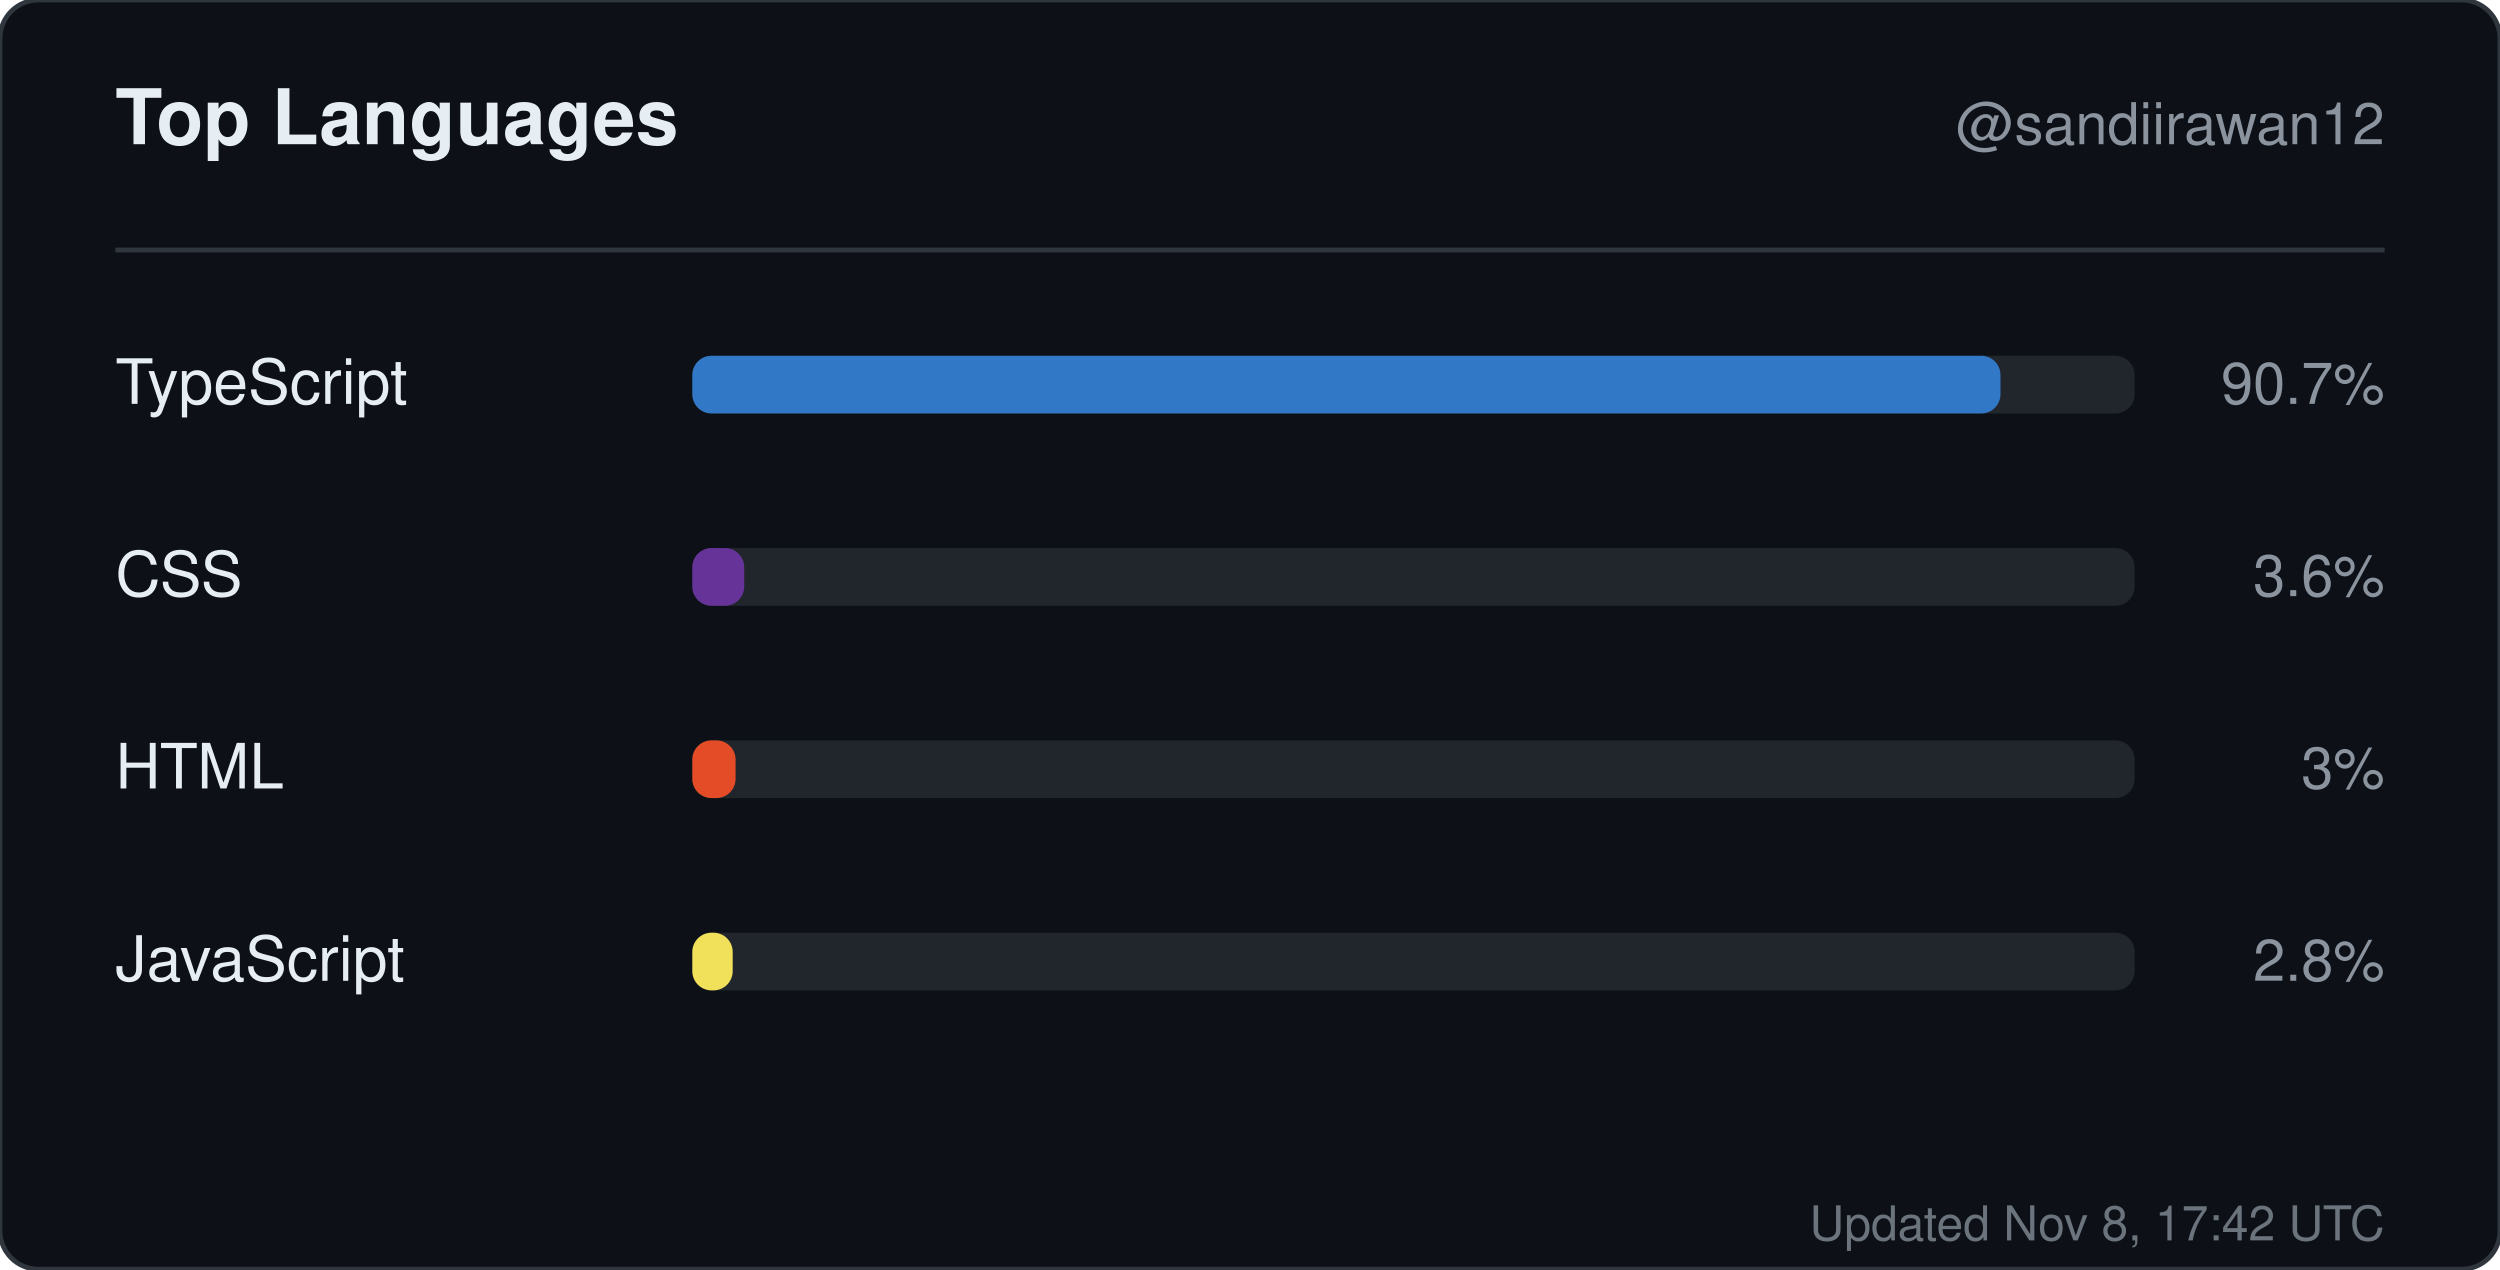
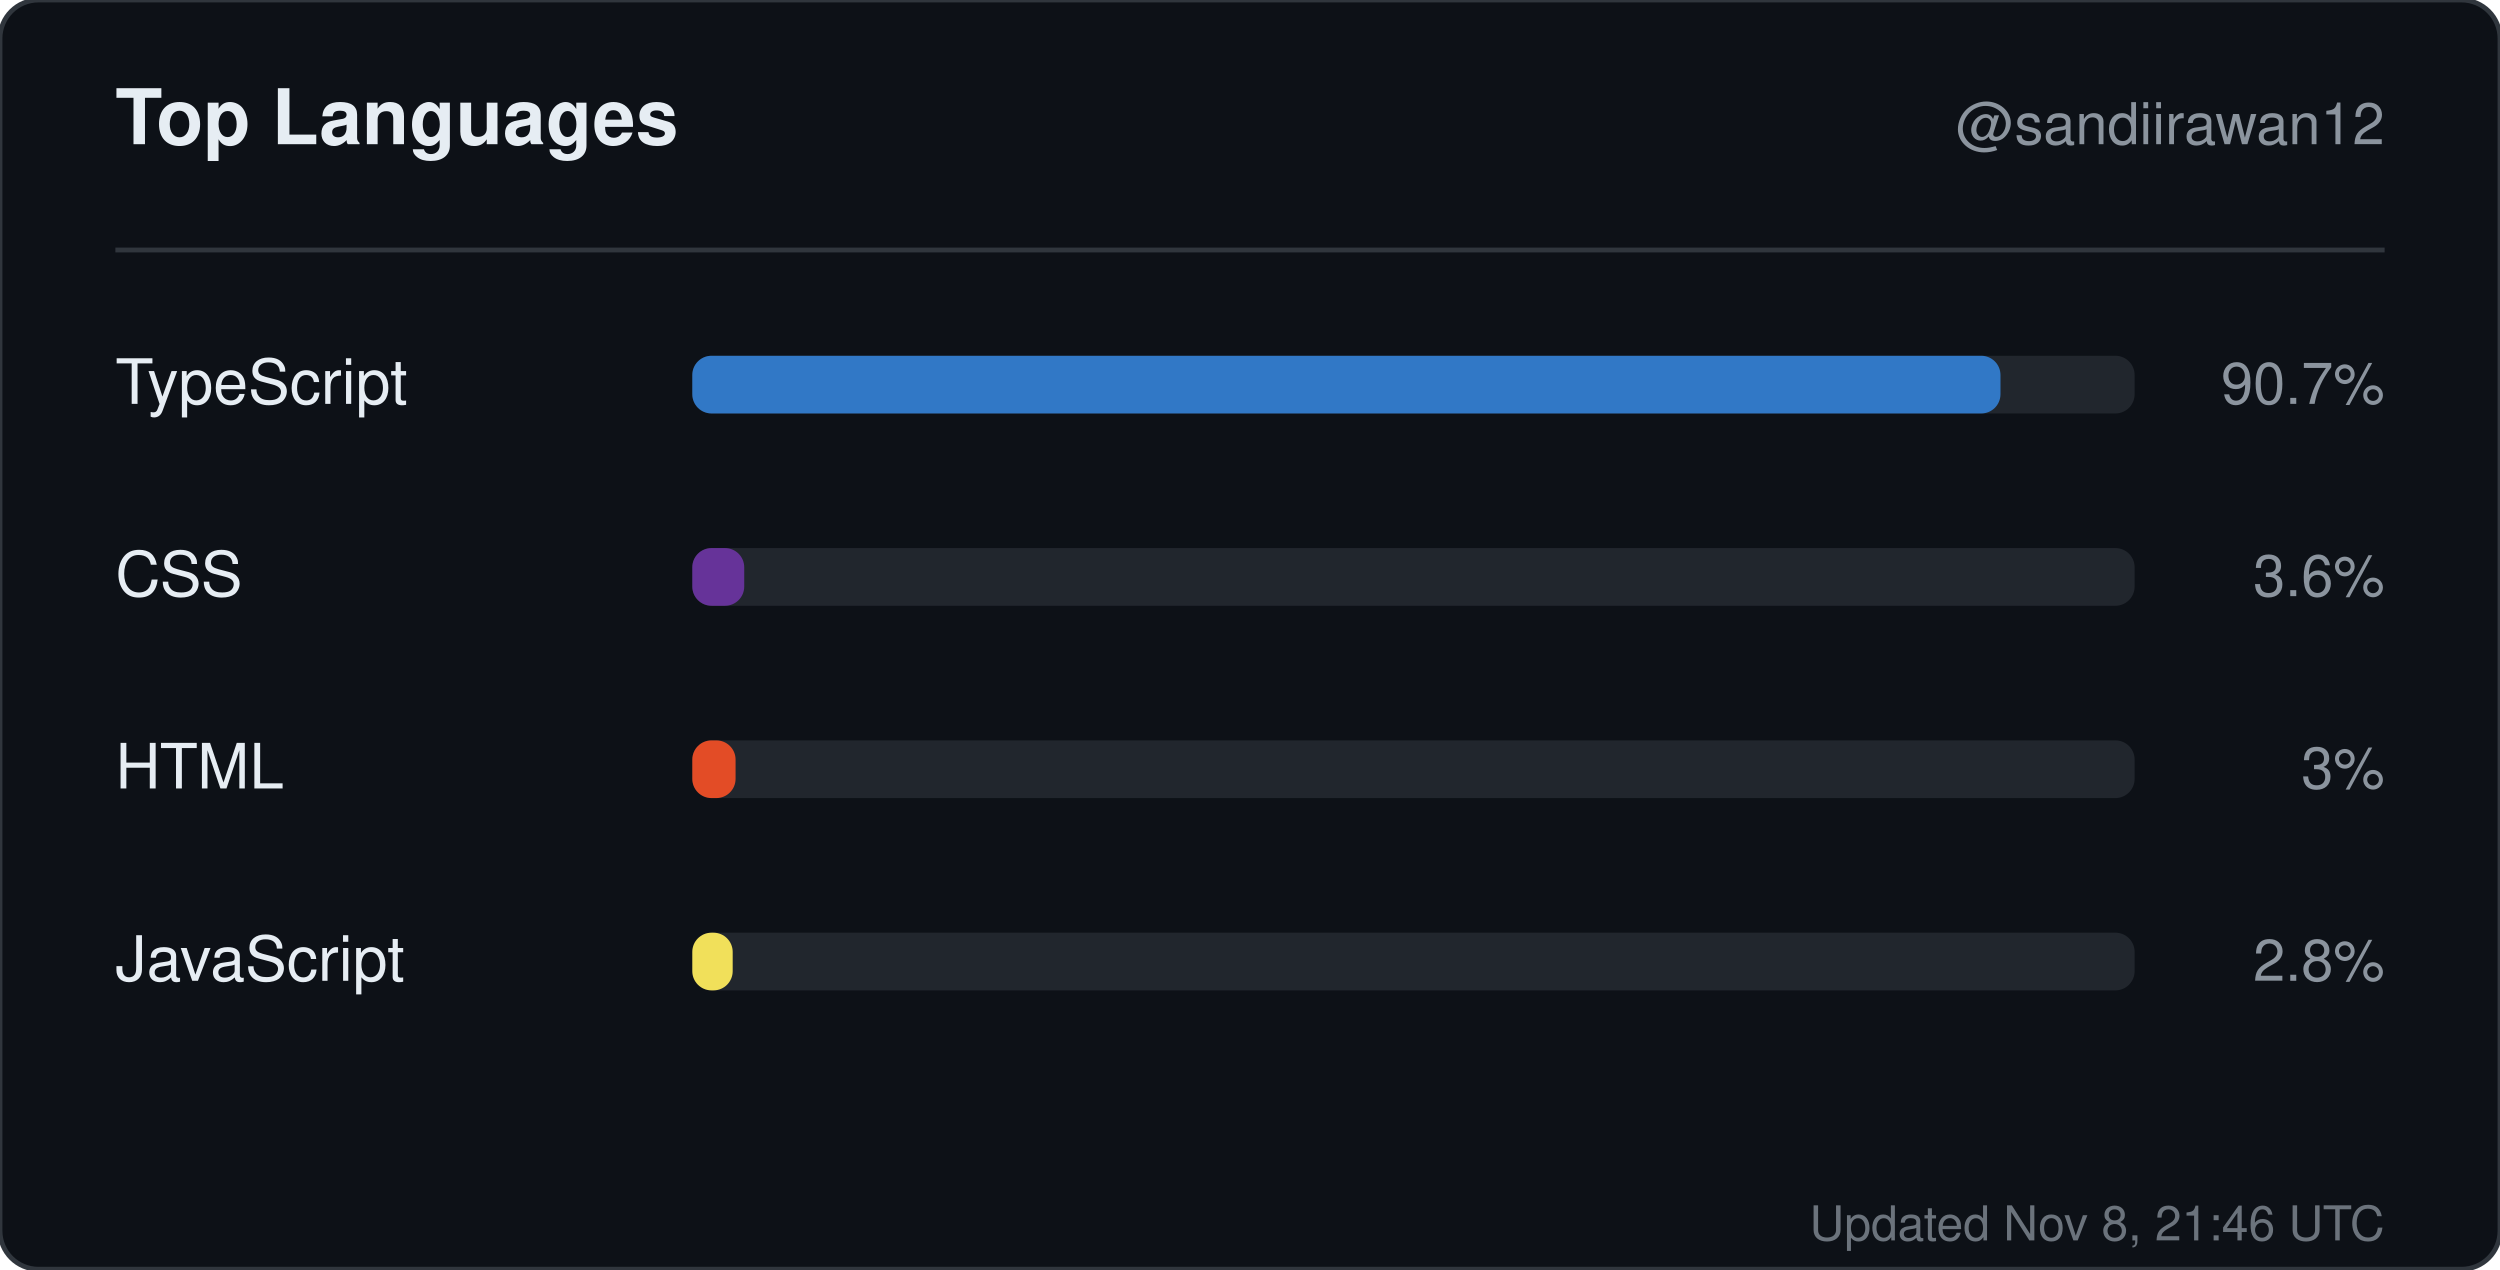
<svg xmlns="http://www.w3.org/2000/svg" width="520" height="264" viewBox="0 0 520 264" role="img" aria-label="Top languages for sandiirawan12">
  <rect width="520" height="264" rx="8" fill="#0d1117" stroke="#30363d" />
  <g font-family="-apple-system, BlinkMacSystemFont, Segoe UI, Helvetica, Arial, sans-serif">
    <text x="24" y="30" fill="#e6edf3" font-size="16" font-weight="700">Top Languages</text>
    <text x="496" y="30" fill="#8b949e" font-size="12" text-anchor="end">@sandiirawan12</text>
    <line x1="24" y1="52" x2="496" y2="52" stroke="#30363d" />
    <text x="24" y="84" fill="#e6edf3" font-size="13">TypeScript</text>
    <rect x="144" y="74" width="300" height="12" rx="4" fill="#21262d" />
    <rect x="144" y="74" width="272.1" height="12" rx="4" fill="#3178c6" />
    <text x="496" y="84" fill="#8b949e" font-size="12" text-anchor="end">90.7%</text>
    <text x="24" y="124" fill="#e6edf3" font-size="13">CSS</text>
    <rect x="144" y="114" width="300" height="12" rx="4" fill="#21262d" />
    <rect x="144" y="114" width="10.8" height="12" rx="4" fill="#663399" />
    <text x="496" y="124" fill="#8b949e" font-size="12" text-anchor="end">3.6%</text>
    <text x="24" y="164" fill="#e6edf3" font-size="13">HTML</text>
    <rect x="144" y="154" width="300" height="12" rx="4" fill="#21262d" />
    <rect x="144" y="154" width="9" height="12" rx="4" fill="#e34c26" />
    <text x="496" y="164" fill="#8b949e" font-size="12" text-anchor="end">3%</text>
    <text x="24" y="204" fill="#e6edf3" font-size="13">JavaScript</text>
    <rect x="144" y="194" width="300" height="12" rx="4" fill="#21262d" />
    <rect x="144" y="194" width="8.4" height="12" rx="4" fill="#f1e05a" />
    <text x="496" y="204" fill="#8b949e" font-size="12" text-anchor="end">2.8%</text>
-     <text x="496" y="258" fill="#8b949e" font-size="10" text-anchor="end" opacity="0.75">Updated Nov 8, 17:42 UTC</text>
+     <text x="496" y="258" fill="#8b949e" font-size="10" text-anchor="end" opacity="0.75">Updated Nov 8, 21:46 UTC</text>
  </g>
</svg>
